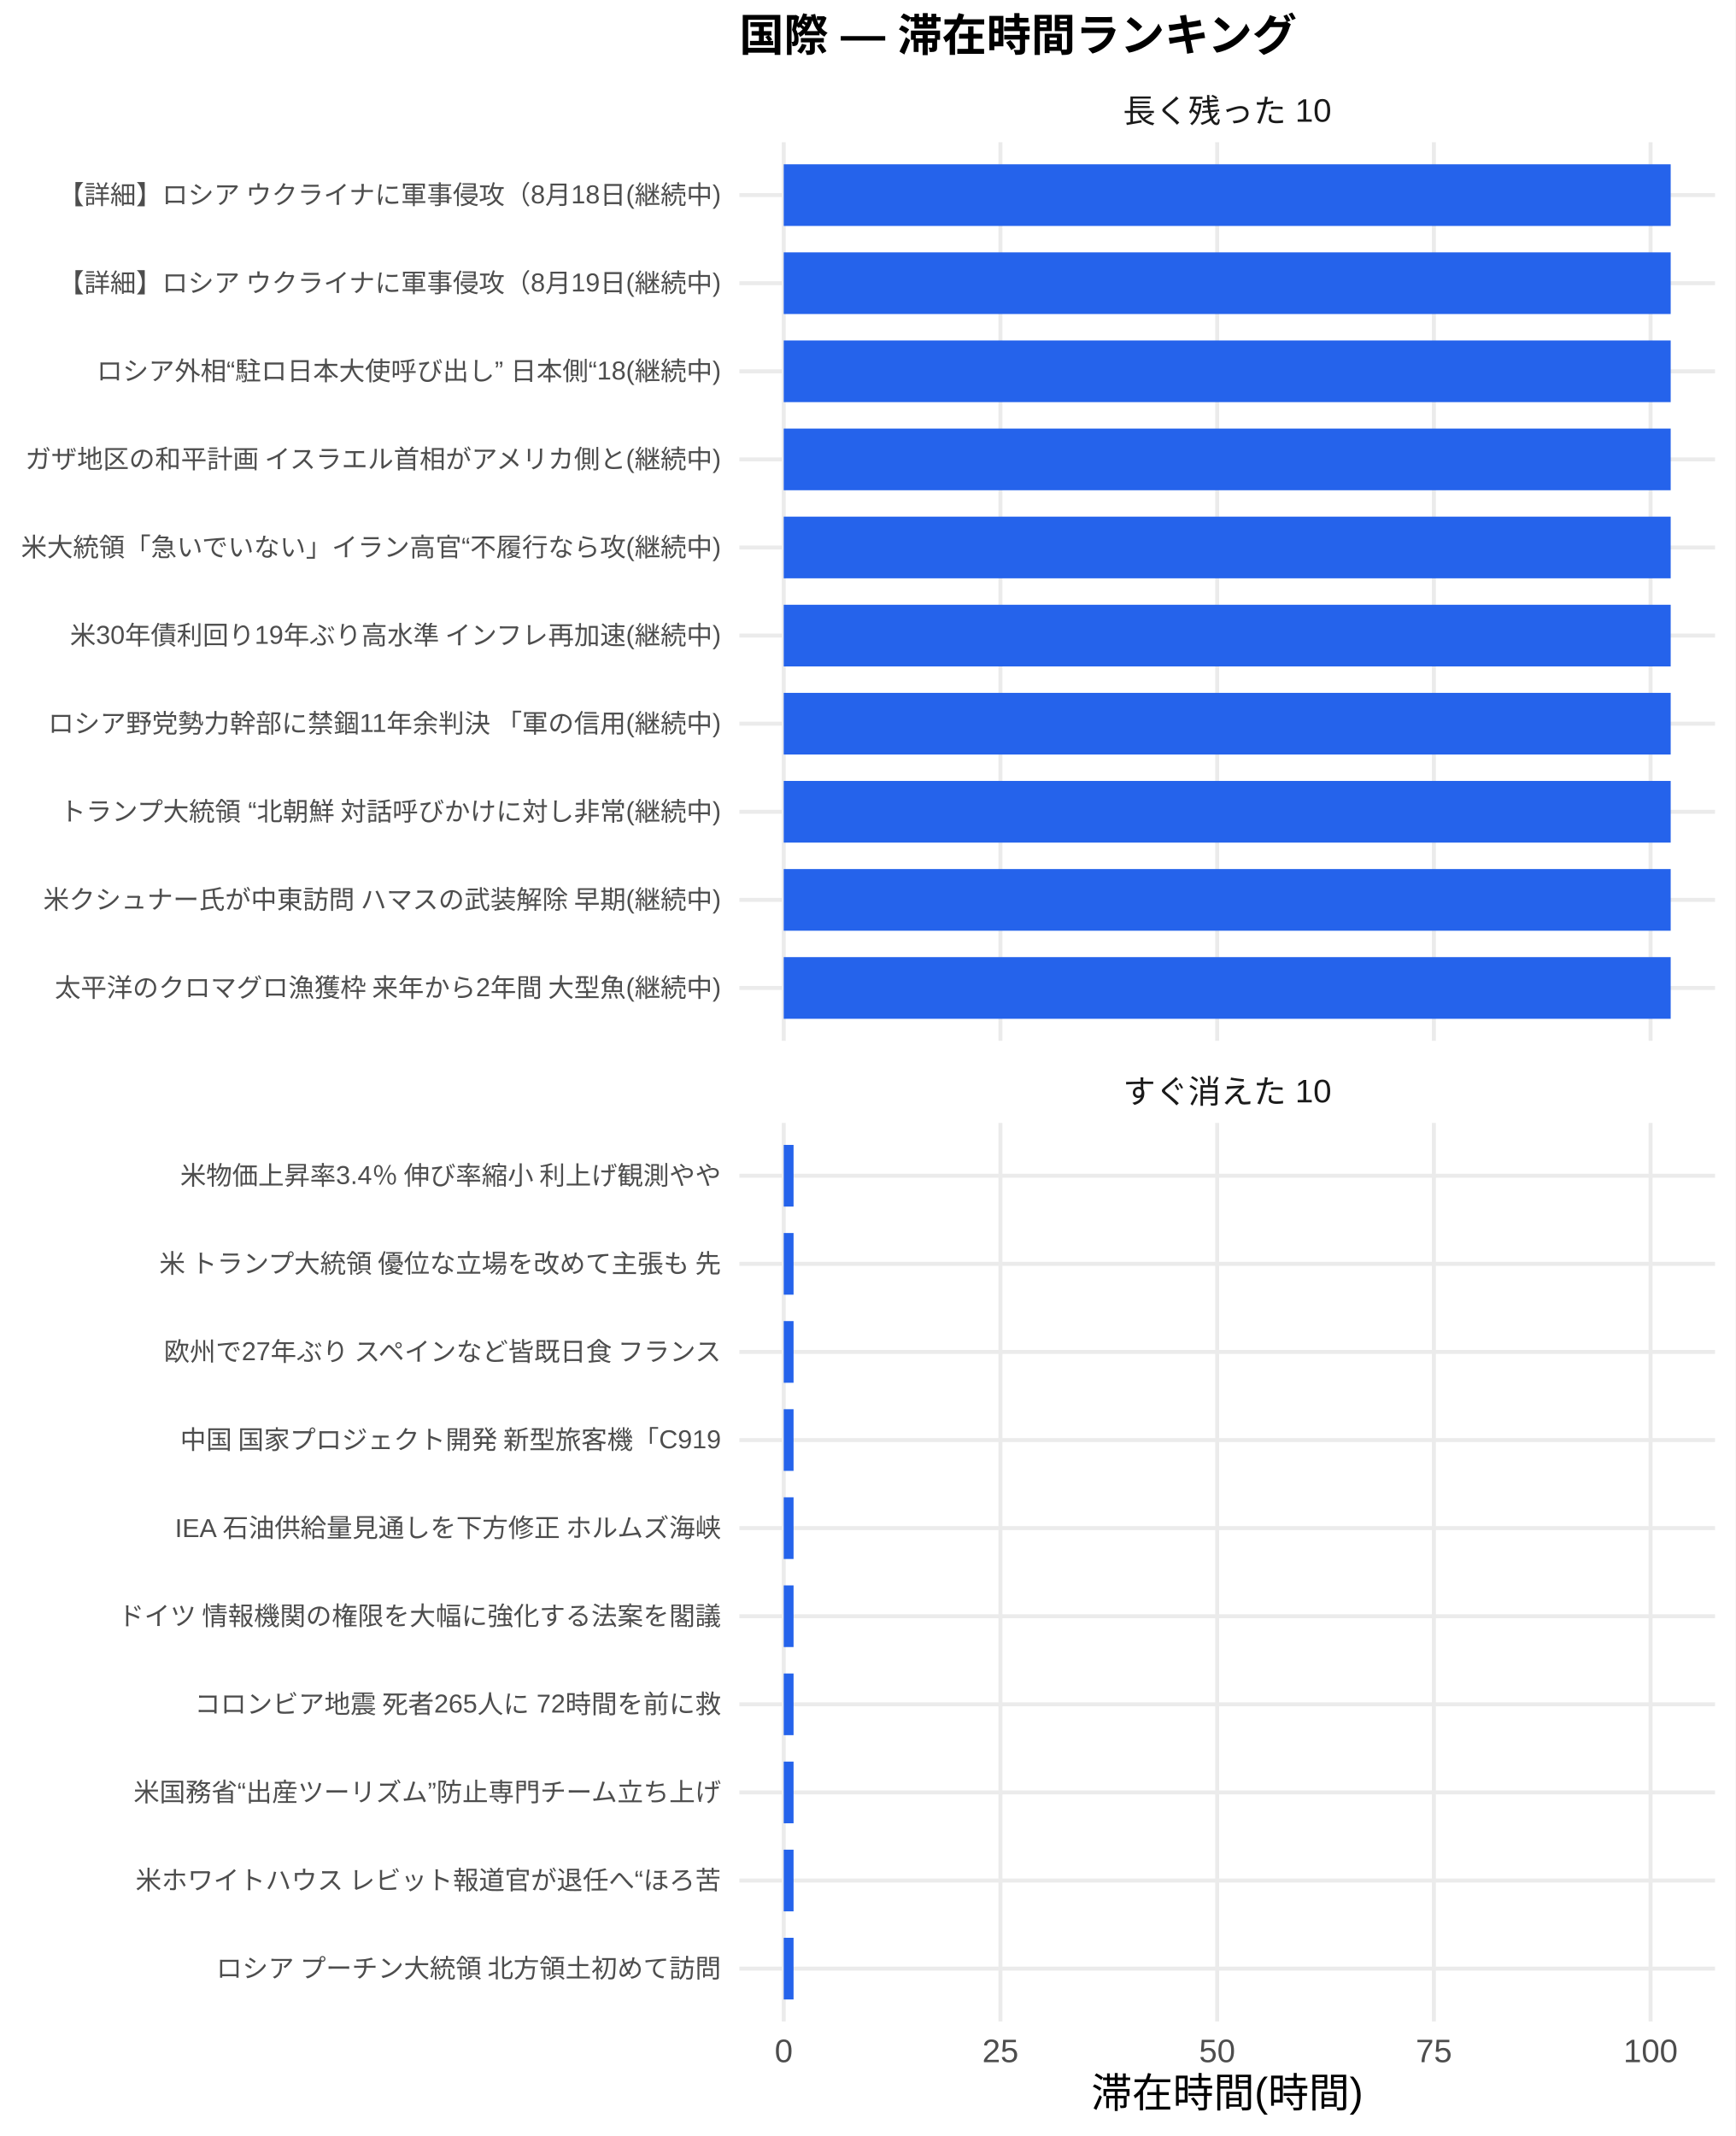
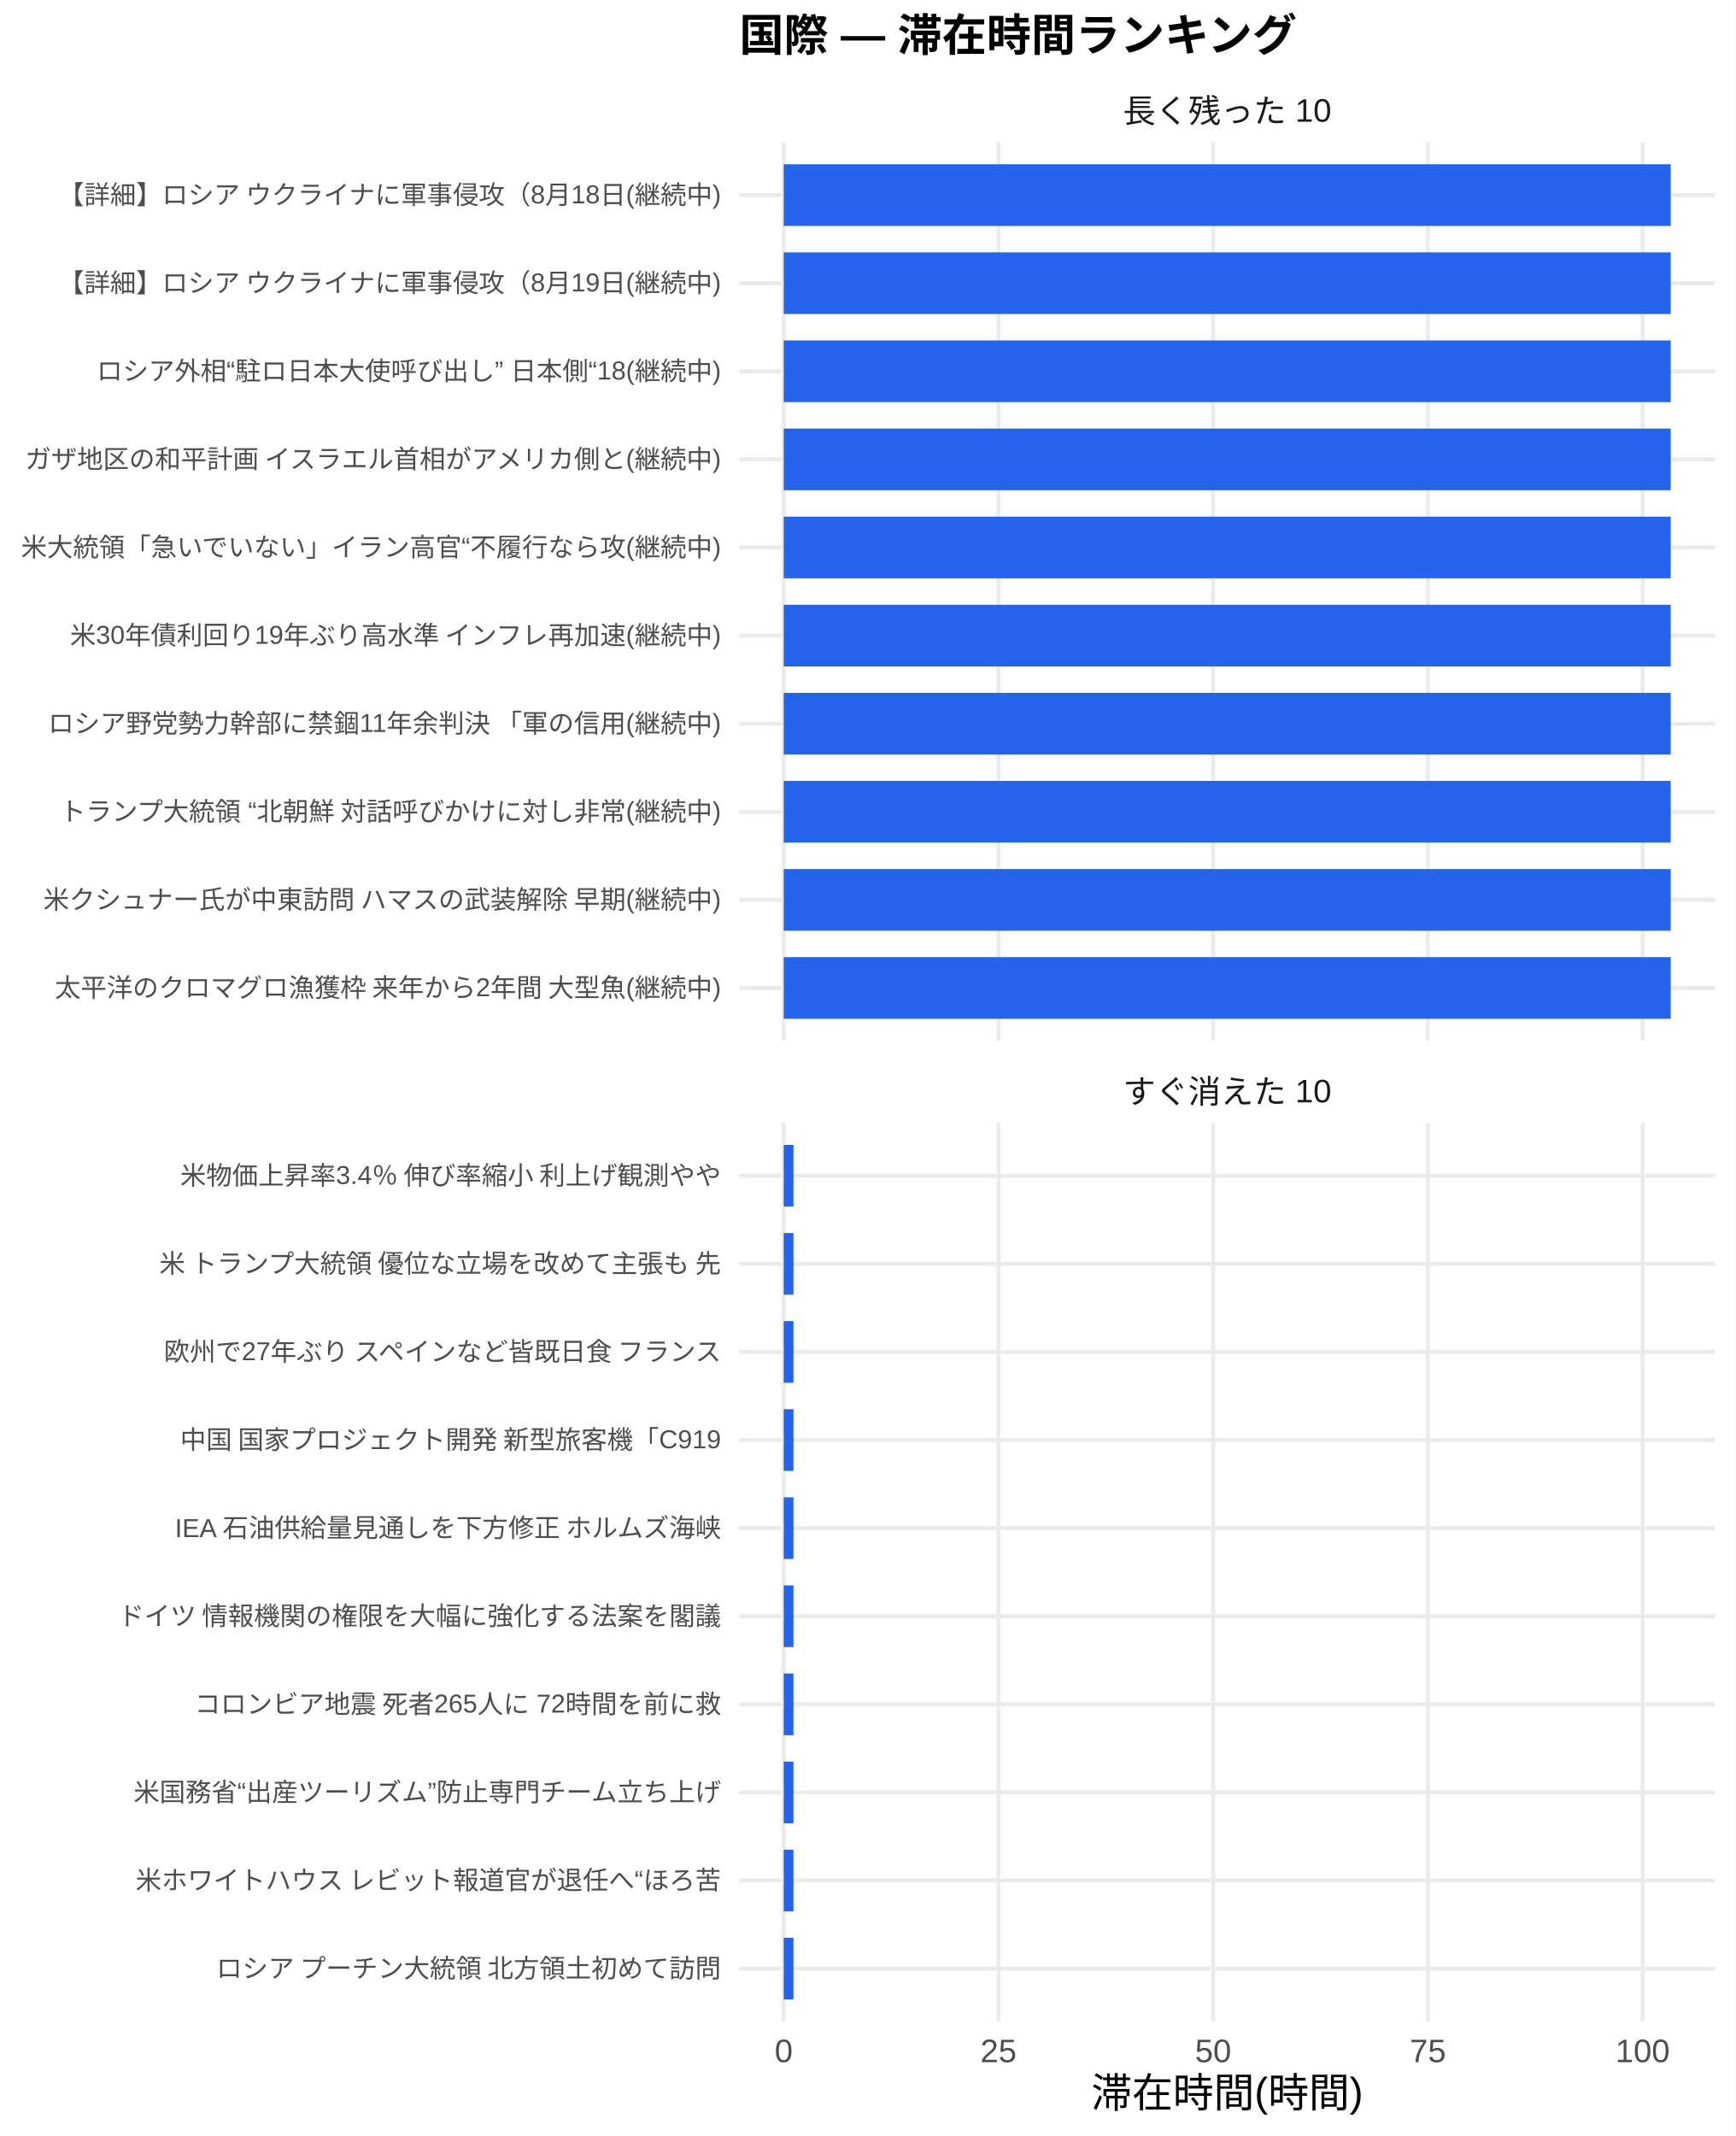
<svg xmlns="http://www.w3.org/2000/svg" width="468.00pt" height="576.00pt" viewBox="0 0 468.00 576.00">
  <g class="svglite">
    <defs>
      <style type="text/css">
    .svglite line, .svglite polyline, .svglite polygon, .svglite path, .svglite rect, .svglite circle {
      fill: none;
      stroke: #000000;
      stroke-linecap: round;
      stroke-linejoin: round;
      stroke-miterlimit: 10.00;
    }
    .svglite text {
      white-space: pre;
    }
    .svglite g.glyphgroup path {
      fill: inherit;
      stroke: none;
    }
  </style>
    </defs>
    <rect width="100%" height="100%" style="stroke: none; fill: #FFFFFF;" />
    <defs>
      <clipPath id="cpMC4wMHw0NjguMDB8MC4wMHw1NzYuMDA=">
        <rect x="0.00" y="0.00" width="468.00" height="576.00" />
      </clipPath>
    </defs>
    <g clip-path="url(#cpMC4wMHw0NjguMDB8MC4wMHw1NzYuMDA=)">
      <rect x="0.00" y="0.00" width="468.00" height="576.00" style="stroke-width: 1.07; stroke: none; fill: #FFFFFF;" />
    </g>
    <defs>
      <clipPath id="cpMTk5LjQwfDQ2Mi41MnwzOC4zNnwyODAuNjc=">
        <rect x="199.40" y="38.36" width="263.13" height="242.31" />
      </clipPath>
    </defs>
    <g clip-path="url(#cpMTk5LjQwfDQ2Mi41MnwzOC4zNnwyODAuNjc=)">
      <polyline points="199.40,266.42 462.52,266.42 " style="stroke-width: 1.07; stroke: #EBEBEB; stroke-linecap: butt;" />
      <polyline points="199.40,242.66 462.52,242.66 " style="stroke-width: 1.07; stroke: #EBEBEB; stroke-linecap: butt;" />
      <polyline points="199.40,218.91 462.52,218.91 " style="stroke-width: 1.07; stroke: #EBEBEB; stroke-linecap: butt;" />
      <polyline points="199.40,195.15 462.52,195.15 " style="stroke-width: 1.07; stroke: #EBEBEB; stroke-linecap: butt;" />
      <polyline points="199.40,171.39 462.52,171.39 " style="stroke-width: 1.07; stroke: #EBEBEB; stroke-linecap: butt;" />
      <polyline points="199.40,147.64 462.52,147.64 " style="stroke-width: 1.07; stroke: #EBEBEB; stroke-linecap: butt;" />
      <polyline points="199.40,123.88 462.52,123.88 " style="stroke-width: 1.07; stroke: #EBEBEB; stroke-linecap: butt;" />
      <polyline points="199.40,100.13 462.52,100.13 " style="stroke-width: 1.07; stroke: #EBEBEB; stroke-linecap: butt;" />
      <polyline points="199.40,76.37 462.52,76.37 " style="stroke-width: 1.07; stroke: #EBEBEB; stroke-linecap: butt;" />
      <polyline points="199.40,52.61 462.52,52.61 " style="stroke-width: 1.07; stroke: #EBEBEB; stroke-linecap: butt;" />
      <polyline points="211.36,280.67 211.36,38.36 " style="stroke-width: 1.07; stroke: #EBEBEB; stroke-linecap: butt;" />
-       <polyline points="269.80,280.67 269.80,38.36 " style="stroke-width: 1.07; stroke: #EBEBEB; stroke-linecap: butt;" />
-       <polyline points="328.25,280.67 328.25,38.36 " style="stroke-width: 1.07; stroke: #EBEBEB; stroke-linecap: butt;" />
-       <polyline points="386.70,280.67 386.70,38.36 " style="stroke-width: 1.07; stroke: #EBEBEB; stroke-linecap: butt;" />
-       <polyline points="445.14,280.67 445.14,38.36 " style="stroke-width: 1.07; stroke: #EBEBEB; stroke-linecap: butt;" />
+       <polyline points="269.27,280.67 269.27,38.36 " style="stroke-width: 1.07; stroke: #EBEBEB; stroke-linecap: butt;" />
+       <polyline points="327.17,280.67 327.17,38.36 " style="stroke-width: 1.07; stroke: #EBEBEB; stroke-linecap: butt;" />
+       <polyline points="385.08,280.67 385.08,38.36 " style="stroke-width: 1.07; stroke: #EBEBEB; stroke-linecap: butt;" />
+       <polyline points="442.99,280.67 442.99,38.36 " style="stroke-width: 1.07; stroke: #EBEBEB; stroke-linecap: butt;" />
      <rect x="211.36" y="44.30" width="239.20" height="16.63" style="stroke-width: 1.07; stroke: none; stroke-linecap: butt; stroke-linejoin: miter; fill: #2563EB;" />
      <rect x="211.36" y="68.05" width="239.20" height="16.63" style="stroke-width: 1.07; stroke: none; stroke-linecap: butt; stroke-linejoin: miter; fill: #2563EB;" />
      <rect x="211.36" y="91.81" width="239.20" height="16.63" style="stroke-width: 1.07; stroke: none; stroke-linecap: butt; stroke-linejoin: miter; fill: #2563EB;" />
      <rect x="211.36" y="115.57" width="239.20" height="16.63" style="stroke-width: 1.07; stroke: none; stroke-linecap: butt; stroke-linejoin: miter; fill: #2563EB;" />
      <rect x="211.36" y="139.32" width="239.20" height="16.63" style="stroke-width: 1.07; stroke: none; stroke-linecap: butt; stroke-linejoin: miter; fill: #2563EB;" />
      <rect x="211.36" y="163.08" width="239.20" height="16.63" style="stroke-width: 1.07; stroke: none; stroke-linecap: butt; stroke-linejoin: miter; fill: #2563EB;" />
      <rect x="211.36" y="186.84" width="239.20" height="16.63" style="stroke-width: 1.07; stroke: none; stroke-linecap: butt; stroke-linejoin: miter; fill: #2563EB;" />
      <rect x="211.36" y="210.59" width="239.20" height="16.63" style="stroke-width: 1.07; stroke: none; stroke-linecap: butt; stroke-linejoin: miter; fill: #2563EB;" />
      <rect x="211.36" y="234.35" width="239.20" height="16.63" style="stroke-width: 1.07; stroke: none; stroke-linecap: butt; stroke-linejoin: miter; fill: #2563EB;" />
      <rect x="211.36" y="258.10" width="239.20" height="16.63" style="stroke-width: 1.07; stroke: none; stroke-linecap: butt; stroke-linejoin: miter; fill: #2563EB;" />
    </g>
    <g clip-path="url(#cpMC4wMHw0NjguMDB8MC4wMHw1NzYuMDA=)">
</g>
    <defs>
      <clipPath id="cpMTk5LjQwfDQ2Mi41MnwzMDIuODB8NTQ1LjEy">
        <rect x="199.40" y="302.80" width="263.13" height="242.31" />
      </clipPath>
    </defs>
    <g clip-path="url(#cpMTk5LjQwfDQ2Mi41MnwzMDIuODB8NTQ1LjEy)">
      <polyline points="199.40,530.86 462.52,530.86 " style="stroke-width: 1.07; stroke: #EBEBEB; stroke-linecap: butt;" />
      <polyline points="199.40,507.11 462.52,507.11 " style="stroke-width: 1.07; stroke: #EBEBEB; stroke-linecap: butt;" />
      <polyline points="199.40,483.35 462.52,483.35 " style="stroke-width: 1.07; stroke: #EBEBEB; stroke-linecap: butt;" />
      <polyline points="199.40,459.59 462.52,459.59 " style="stroke-width: 1.07; stroke: #EBEBEB; stroke-linecap: butt;" />
      <polyline points="199.40,435.84 462.52,435.84 " style="stroke-width: 1.07; stroke: #EBEBEB; stroke-linecap: butt;" />
      <polyline points="199.40,412.08 462.52,412.08 " style="stroke-width: 1.07; stroke: #EBEBEB; stroke-linecap: butt;" />
      <polyline points="199.40,388.33 462.52,388.33 " style="stroke-width: 1.07; stroke: #EBEBEB; stroke-linecap: butt;" />
      <polyline points="199.40,364.57 462.52,364.57 " style="stroke-width: 1.07; stroke: #EBEBEB; stroke-linecap: butt;" />
      <polyline points="199.40,340.81 462.52,340.81 " style="stroke-width: 1.07; stroke: #EBEBEB; stroke-linecap: butt;" />
      <polyline points="199.40,317.06 462.52,317.06 " style="stroke-width: 1.07; stroke: #EBEBEB; stroke-linecap: butt;" />
      <polyline points="211.36,545.12 211.36,302.80 " style="stroke-width: 1.07; stroke: #EBEBEB; stroke-linecap: butt;" />
-       <polyline points="269.80,545.12 269.80,302.80 " style="stroke-width: 1.07; stroke: #EBEBEB; stroke-linecap: butt;" />
-       <polyline points="328.25,545.12 328.25,302.80 " style="stroke-width: 1.07; stroke: #EBEBEB; stroke-linecap: butt;" />
-       <polyline points="386.70,545.12 386.70,302.80 " style="stroke-width: 1.07; stroke: #EBEBEB; stroke-linecap: butt;" />
-       <polyline points="445.14,545.12 445.14,302.80 " style="stroke-width: 1.07; stroke: #EBEBEB; stroke-linecap: butt;" />
-       <rect x="211.36" y="308.74" width="2.65" height="16.63" style="stroke-width: 1.07; stroke: none; stroke-linecap: butt; stroke-linejoin: miter; fill: #2563EB;" />
-       <rect x="211.36" y="332.50" width="2.65" height="16.63" style="stroke-width: 1.07; stroke: none; stroke-linecap: butt; stroke-linejoin: miter; fill: #2563EB;" />
-       <rect x="211.36" y="356.25" width="2.65" height="16.63" style="stroke-width: 1.07; stroke: none; stroke-linecap: butt; stroke-linejoin: miter; fill: #2563EB;" />
-       <rect x="211.36" y="380.01" width="2.65" height="16.63" style="stroke-width: 1.07; stroke: none; stroke-linecap: butt; stroke-linejoin: miter; fill: #2563EB;" />
-       <rect x="211.36" y="403.77" width="2.65" height="16.63" style="stroke-width: 1.07; stroke: none; stroke-linecap: butt; stroke-linejoin: miter; fill: #2563EB;" />
-       <rect x="211.36" y="427.52" width="2.65" height="16.63" style="stroke-width: 1.07; stroke: none; stroke-linecap: butt; stroke-linejoin: miter; fill: #2563EB;" />
-       <rect x="211.36" y="451.28" width="2.65" height="16.63" style="stroke-width: 1.07; stroke: none; stroke-linecap: butt; stroke-linejoin: miter; fill: #2563EB;" />
-       <rect x="211.36" y="475.04" width="2.65" height="16.63" style="stroke-width: 1.07; stroke: none; stroke-linecap: butt; stroke-linejoin: miter; fill: #2563EB;" />
-       <rect x="211.36" y="498.79" width="2.65" height="16.63" style="stroke-width: 1.07; stroke: none; stroke-linecap: butt; stroke-linejoin: miter; fill: #2563EB;" />
-       <rect x="211.36" y="522.55" width="2.65" height="16.63" style="stroke-width: 1.07; stroke: none; stroke-linecap: butt; stroke-linejoin: miter; fill: #2563EB;" />
+       <polyline points="269.27,545.12 269.27,302.80 " style="stroke-width: 1.07; stroke: #EBEBEB; stroke-linecap: butt;" />
+       <polyline points="327.17,545.12 327.17,302.80 " style="stroke-width: 1.07; stroke: #EBEBEB; stroke-linecap: butt;" />
+       <polyline points="385.08,545.12 385.08,302.80 " style="stroke-width: 1.07; stroke: #EBEBEB; stroke-linecap: butt;" />
+       <polyline points="442.99,545.12 442.99,302.80 " style="stroke-width: 1.07; stroke: #EBEBEB; stroke-linecap: butt;" />
+       <rect x="211.36" y="308.74" width="2.63" height="16.63" style="stroke-width: 1.07; stroke: none; stroke-linecap: butt; stroke-linejoin: miter; fill: #2563EB;" />
+       <rect x="211.36" y="332.50" width="2.63" height="16.63" style="stroke-width: 1.07; stroke: none; stroke-linecap: butt; stroke-linejoin: miter; fill: #2563EB;" />
+       <rect x="211.36" y="356.25" width="2.63" height="16.63" style="stroke-width: 1.07; stroke: none; stroke-linecap: butt; stroke-linejoin: miter; fill: #2563EB;" />
+       <rect x="211.36" y="380.01" width="2.63" height="16.63" style="stroke-width: 1.07; stroke: none; stroke-linecap: butt; stroke-linejoin: miter; fill: #2563EB;" />
+       <rect x="211.36" y="403.77" width="2.63" height="16.63" style="stroke-width: 1.07; stroke: none; stroke-linecap: butt; stroke-linejoin: miter; fill: #2563EB;" />
+       <rect x="211.36" y="427.52" width="2.63" height="16.63" style="stroke-width: 1.07; stroke: none; stroke-linecap: butt; stroke-linejoin: miter; fill: #2563EB;" />
+       <rect x="211.36" y="451.28" width="2.63" height="16.63" style="stroke-width: 1.07; stroke: none; stroke-linecap: butt; stroke-linejoin: miter; fill: #2563EB;" />
+       <rect x="211.36" y="475.04" width="2.63" height="16.63" style="stroke-width: 1.07; stroke: none; stroke-linecap: butt; stroke-linejoin: miter; fill: #2563EB;" />
+       <rect x="211.36" y="498.79" width="2.63" height="16.63" style="stroke-width: 1.07; stroke: none; stroke-linecap: butt; stroke-linejoin: miter; fill: #2563EB;" />
+       <rect x="211.36" y="522.55" width="2.63" height="16.63" style="stroke-width: 1.07; stroke: none; stroke-linecap: butt; stroke-linejoin: miter; fill: #2563EB;" />
    </g>
    <g clip-path="url(#cpMC4wMHw0NjguMDB8MC4wMHw1NzYuMDA=)">
</g>
    <defs>
      <clipPath id="cpMTk5LjQwfDQ2Mi41MnwyODYuMTV8MzAyLjgw">
        <rect x="199.40" y="286.15" width="263.13" height="16.65" />
      </clipPath>
    </defs>
    <g clip-path="url(#cpMTk5LjQwfDQ2Mi41MnwyODYuMTV8MzAyLjgw)">
      <text x="330.96" y="297.50" text-anchor="middle" style="font-size: 8.80px;fill: #1A1A1A; font-family: &quot;Liberation Sans&quot;;" textLength="56.20px" lengthAdjust="spacingAndGlyphs">すぐ消えた 10</text>
    </g>
    <g clip-path="url(#cpMC4wMHw0NjguMDB8MC4wMHw1NzYuMDA=)">
</g>
    <defs>
      <clipPath id="cpMTk5LjQwfDQ2Mi41MnwyMS43MXwzOC4zNg==">
        <rect x="199.40" y="21.71" width="263.13" height="16.65" />
      </clipPath>
    </defs>
    <g clip-path="url(#cpMTk5LjQwfDQ2Mi41MnwyMS43MXwzOC4zNg==)">
      <text x="330.96" y="33.06" text-anchor="middle" style="font-size: 8.80px;fill: #1A1A1A; font-family: &quot;Liberation Sans&quot;;" textLength="56.20px" lengthAdjust="spacingAndGlyphs">長く残った 10</text>
    </g>
    <g clip-path="url(#cpMC4wMHw0NjguMDB8MC4wMHw1NzYuMDA=)">
      <text x="211.36" y="556.10" text-anchor="middle" style="font-size: 8.80px;fill: #4D4D4D; font-family: &quot;Liberation Sans&quot;;" textLength="4.89px" lengthAdjust="spacingAndGlyphs">0</text>
-       <text x="269.80" y="556.10" text-anchor="middle" style="font-size: 8.80px;fill: #4D4D4D; font-family: &quot;Liberation Sans&quot;;" textLength="9.78px" lengthAdjust="spacingAndGlyphs">25</text>
-       <text x="328.25" y="556.10" text-anchor="middle" style="font-size: 8.80px;fill: #4D4D4D; font-family: &quot;Liberation Sans&quot;;" textLength="9.78px" lengthAdjust="spacingAndGlyphs">50</text>
-       <text x="386.70" y="556.10" text-anchor="middle" style="font-size: 8.80px;fill: #4D4D4D; font-family: &quot;Liberation Sans&quot;;" textLength="9.78px" lengthAdjust="spacingAndGlyphs">75</text>
-       <text x="445.14" y="556.10" text-anchor="middle" style="font-size: 8.80px;fill: #4D4D4D; font-family: &quot;Liberation Sans&quot;;" textLength="14.67px" lengthAdjust="spacingAndGlyphs">100</text>
+       <text x="269.27" y="556.10" text-anchor="middle" style="font-size: 8.80px;fill: #4D4D4D; font-family: &quot;Liberation Sans&quot;;" textLength="9.78px" lengthAdjust="spacingAndGlyphs">25</text>
+       <text x="327.17" y="556.10" text-anchor="middle" style="font-size: 8.80px;fill: #4D4D4D; font-family: &quot;Liberation Sans&quot;;" textLength="9.78px" lengthAdjust="spacingAndGlyphs">50</text>
+       <text x="385.08" y="556.10" text-anchor="middle" style="font-size: 8.80px;fill: #4D4D4D; font-family: &quot;Liberation Sans&quot;;" textLength="9.78px" lengthAdjust="spacingAndGlyphs">75</text>
+       <text x="442.99" y="556.10" text-anchor="middle" style="font-size: 8.80px;fill: #4D4D4D; font-family: &quot;Liberation Sans&quot;;" textLength="14.67px" lengthAdjust="spacingAndGlyphs">100</text>
      <text x="194.46" y="268.83" text-anchor="end" style="font-size: 7.00px;fill: #4D4D4D; font-family: &quot;Liberation Sans&quot;;" textLength="180.42px" lengthAdjust="spacingAndGlyphs">太平洋のクロマグロ漁獲枠 来年から2年間 大型魚(継続中)</text>
      <text x="194.46" y="245.07" text-anchor="end" style="font-size: 7.00px;fill: #4D4D4D; font-family: &quot;Liberation Sans&quot;;" textLength="183.53px" lengthAdjust="spacingAndGlyphs">米クシュナー氏が中東訪問 ハマスの武装解除 早期(継続中)</text>
      <text x="194.46" y="221.31" text-anchor="end" style="font-size: 7.00px;fill: #4D4D4D; font-family: &quot;Liberation Sans&quot;;" textLength="178.86px" lengthAdjust="spacingAndGlyphs">トランプ大統領 “北朝鮮 対話呼びかけに対し非常(継続中)</text>
      <text x="194.46" y="197.56" text-anchor="end" style="font-size: 7.00px;fill: #4D4D4D; font-family: &quot;Liberation Sans&quot;;" textLength="181.86px" lengthAdjust="spacingAndGlyphs">ロシア野党勢力幹部に禁錮11年余判決 「軍の信用(継続中)</text>
      <text x="194.46" y="173.80" text-anchor="end" style="font-size: 7.00px;fill: #4D4D4D; font-family: &quot;Liberation Sans&quot;;" textLength="176.16px" lengthAdjust="spacingAndGlyphs">米30年債利回り19年ぶり高水準 インフレ再加速(継続中)</text>
      <text x="194.46" y="150.05" text-anchor="end" style="font-size: 7.00px;fill: #4D4D4D; font-family: &quot;Liberation Sans&quot;;" textLength="188.98px" lengthAdjust="spacingAndGlyphs">米大統領「急いでいない」イラン高官“不履行なら攻(継続中)</text>
      <text x="194.46" y="126.29" text-anchor="end" style="font-size: 7.00px;fill: #4D4D4D; font-family: &quot;Liberation Sans&quot;;" textLength="188.59px" lengthAdjust="spacingAndGlyphs">ガザ地区の和平計画 イスラエル首相がアメリカ側と(継続中)</text>
      <text x="194.46" y="102.53" text-anchor="end" style="font-size: 7.00px;fill: #4D4D4D; font-family: &quot;Liberation Sans&quot;;" textLength="168.36px" lengthAdjust="spacingAndGlyphs">ロシア外相“駐ロ日本大使呼び出し” 日本側“18(継続中)</text>
      <text x="194.46" y="78.78" text-anchor="end" style="font-size: 7.00px;fill: #4D4D4D; font-family: &quot;Liberation Sans&quot;;" textLength="179.27px" lengthAdjust="spacingAndGlyphs">【詳細】ロシア ウクライナに軍事侵攻（8月19日(継続中)</text>
      <text x="194.46" y="55.02" text-anchor="end" style="font-size: 7.00px;fill: #4D4D4D; font-family: &quot;Liberation Sans&quot;;" textLength="179.27px" lengthAdjust="spacingAndGlyphs">【詳細】ロシア ウクライナに軍事侵攻（8月18日(継続中)</text>
      <text x="194.46" y="533.27" text-anchor="end" style="font-size: 7.00px;fill: #4D4D4D; font-family: &quot;Liberation Sans&quot;;" textLength="136.88px" lengthAdjust="spacingAndGlyphs">ロシア プーチン大統領 北方領土初めて訪問</text>
      <text x="194.46" y="509.51" text-anchor="end" style="font-size: 7.00px;fill: #4D4D4D; font-family: &quot;Liberation Sans&quot;;" textLength="158.27px" lengthAdjust="spacingAndGlyphs">米ホワイトハウス レビット報道官が退任へ“ほろ苦</text>
      <text x="194.46" y="485.76" text-anchor="end" style="font-size: 7.00px;fill: #4D4D4D; font-family: &quot;Liberation Sans&quot;;" textLength="158.66px" lengthAdjust="spacingAndGlyphs">米国務省“出産ツーリズム”防止専門チーム立ち上げ</text>
      <text x="194.46" y="462.00" text-anchor="end" style="font-size: 7.00px;fill: #4D4D4D; font-family: &quot;Liberation Sans&quot;;" textLength="142.33px" lengthAdjust="spacingAndGlyphs">コロンビア地震 死者265人に 72時間を前に救</text>
      <text x="194.46" y="438.25" text-anchor="end" style="font-size: 7.00px;fill: #4D4D4D; font-family: &quot;Liberation Sans&quot;;" textLength="162.94px" lengthAdjust="spacingAndGlyphs">ドイツ 情報機関の権限を大幅に強化する法案を閣議</text>
      <text x="194.46" y="414.49" text-anchor="end" style="font-size: 7.00px;fill: #4D4D4D; font-family: &quot;Liberation Sans&quot;;" textLength="147.77px" lengthAdjust="spacingAndGlyphs">IEA 石油供給量見通しを下方修正 ホルムズ海峡</text>
      <text x="194.46" y="390.73" text-anchor="end" style="font-size: 7.00px;fill: #4D4D4D; font-family: &quot;Liberation Sans&quot;;" textLength="146.61px" lengthAdjust="spacingAndGlyphs">中国 国家プロジェクト開発 新型旅客機「C919</text>
      <text x="194.46" y="366.98" text-anchor="end" style="font-size: 7.00px;fill: #4D4D4D; font-family: &quot;Liberation Sans&quot;;" textLength="151.66px" lengthAdjust="spacingAndGlyphs">欧州で27年ぶり スペインなど皆既日食 フランス</text>
      <text x="194.46" y="343.22" text-anchor="end" style="font-size: 7.00px;fill: #4D4D4D; font-family: &quot;Liberation Sans&quot;;" textLength="152.81px" lengthAdjust="spacingAndGlyphs">米 トランプ大統領 優位な立場を改めて主張も 先</text>
      <text x="194.46" y="319.47" text-anchor="end" style="font-size: 7.00px;fill: #4D4D4D; font-family: &quot;Liberation Sans&quot;;" textLength="146.59px" lengthAdjust="spacingAndGlyphs">米物価上昇率3.4％ 伸び率縮小 利上げ観測やや</text>
      <text x="330.96" y="568.24" text-anchor="middle" style="font-size: 11.00px; font-family: &quot;Liberation Sans&quot;;" textLength="73.31px" lengthAdjust="spacingAndGlyphs">滞在時間(時間)</text>
      <text x="199.40" y="13.74" style="font-size: 12.00px; font-weight: bold; font-family: &quot;Liberation Sans&quot;;" textLength="150.66px" lengthAdjust="spacingAndGlyphs">国際 — 滞在時間ランキング</text>
    </g>
  </g>
</svg>
